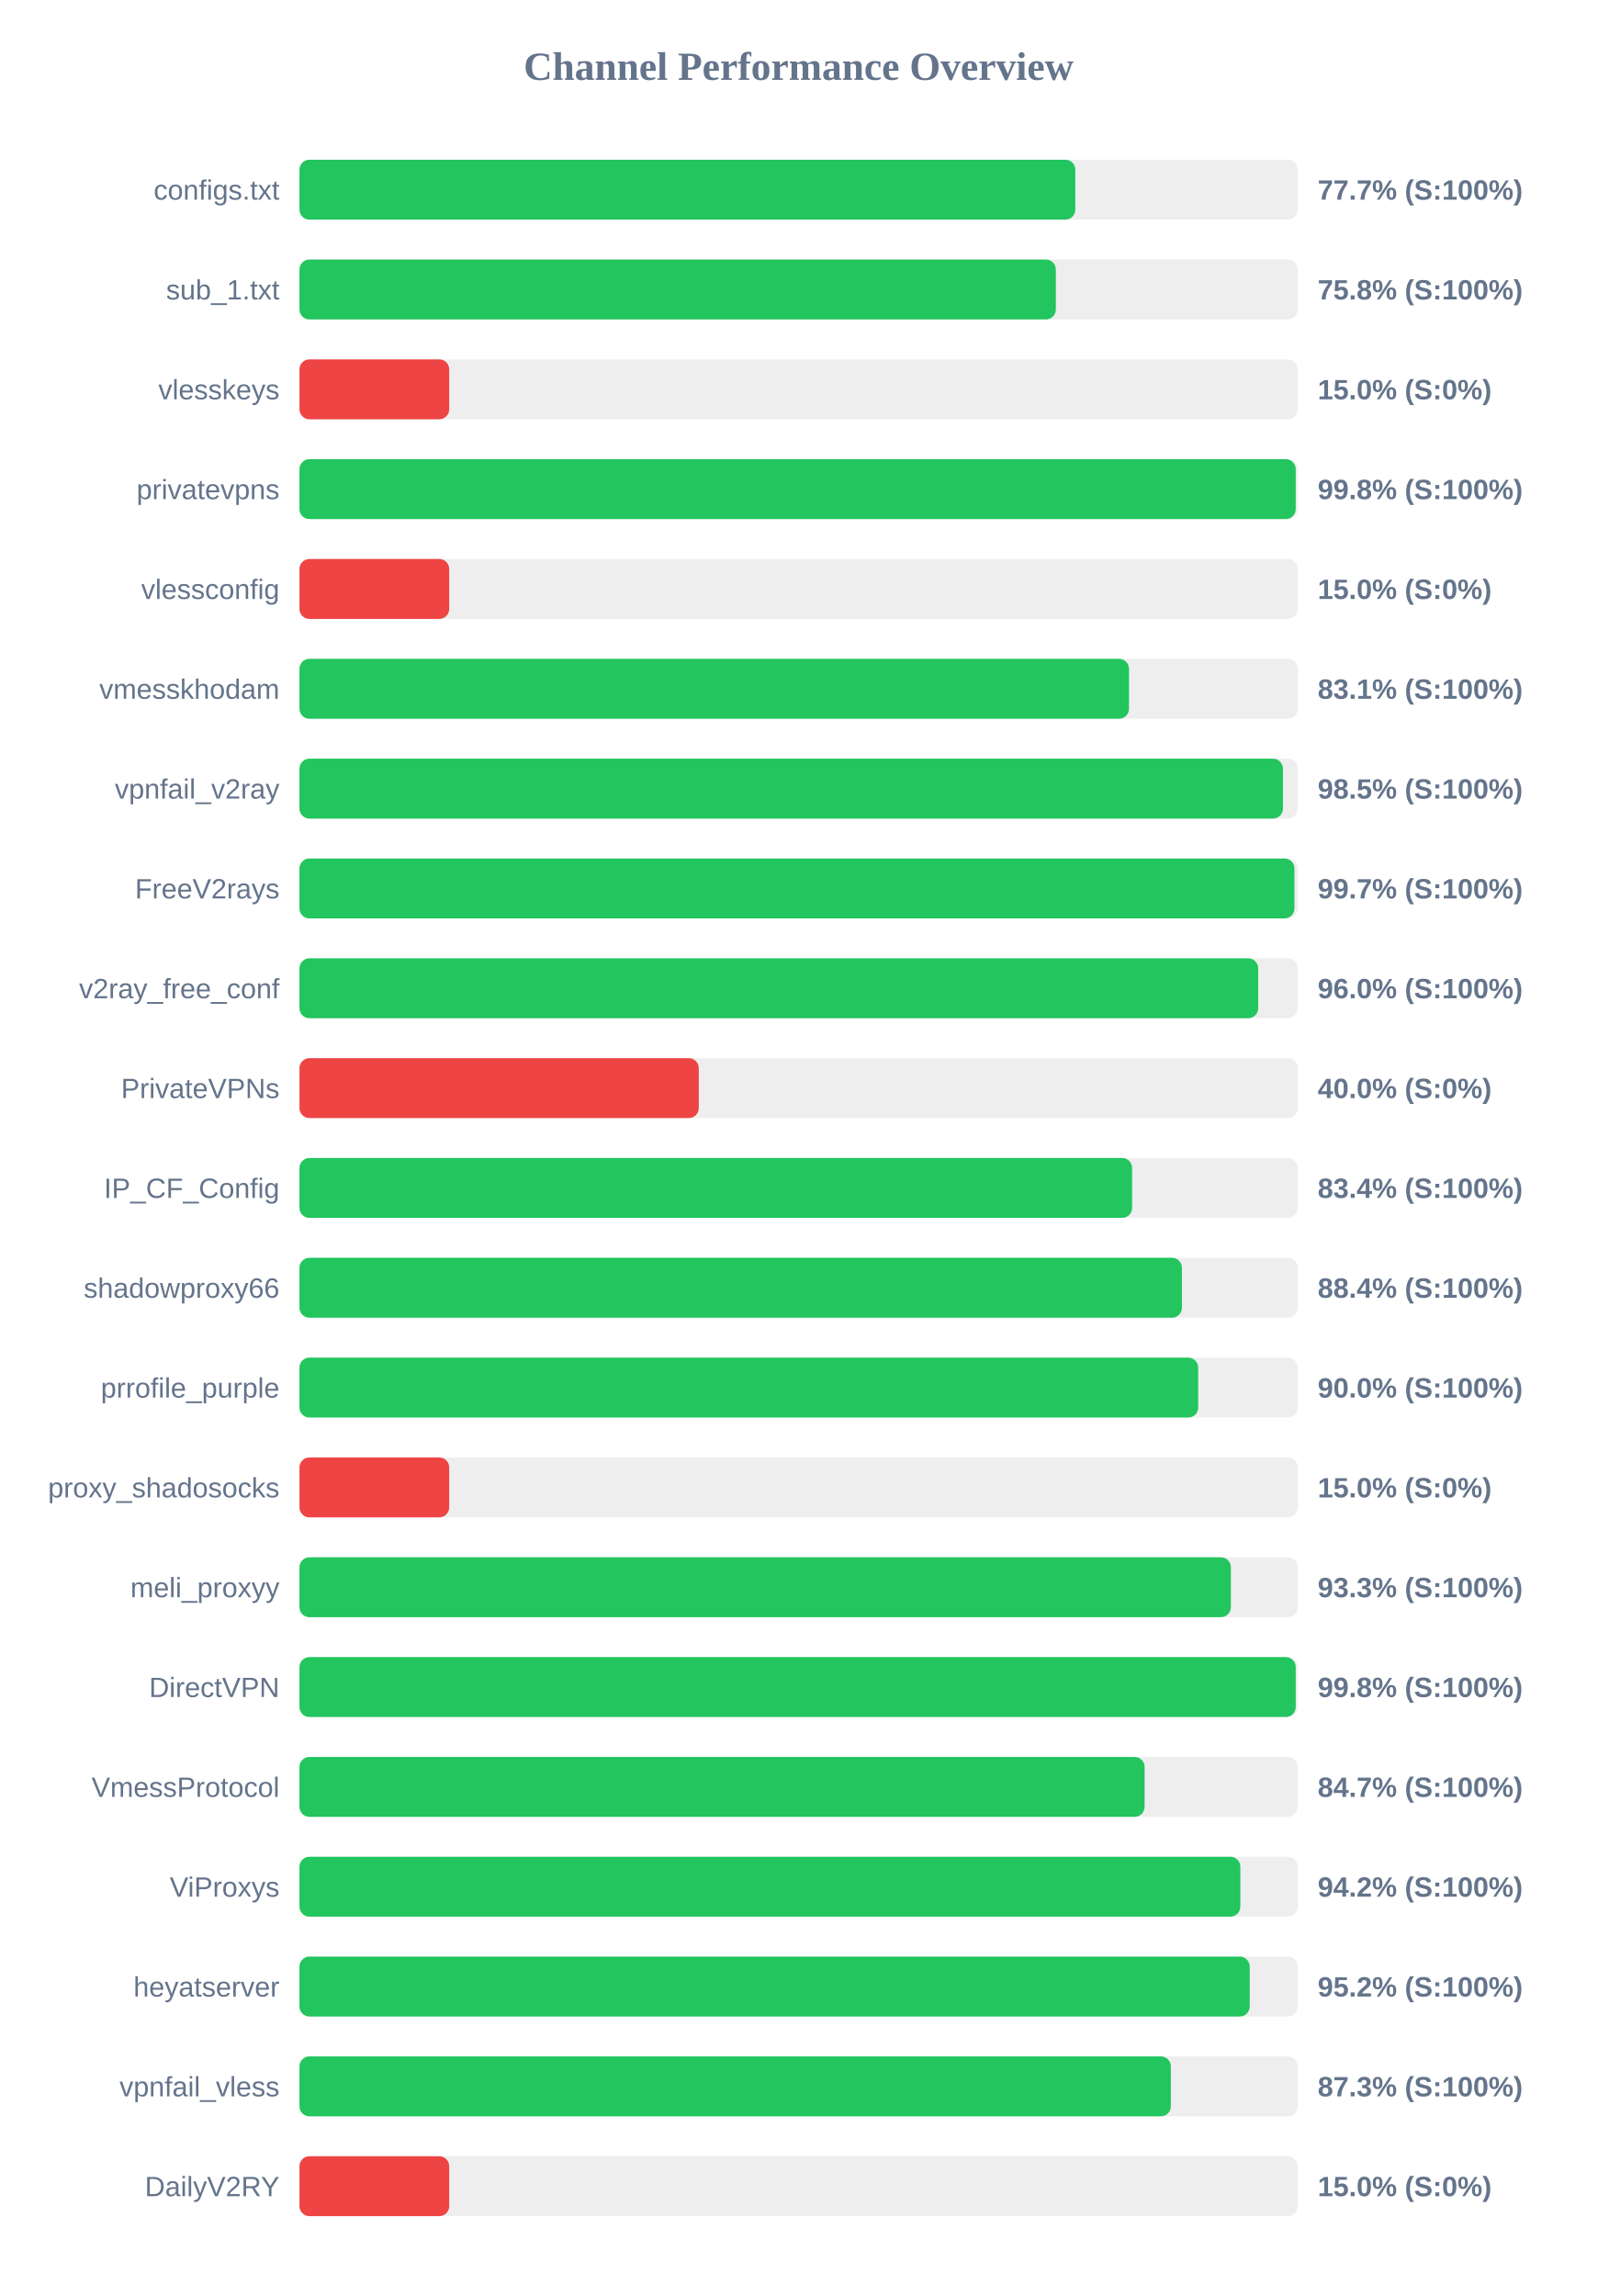
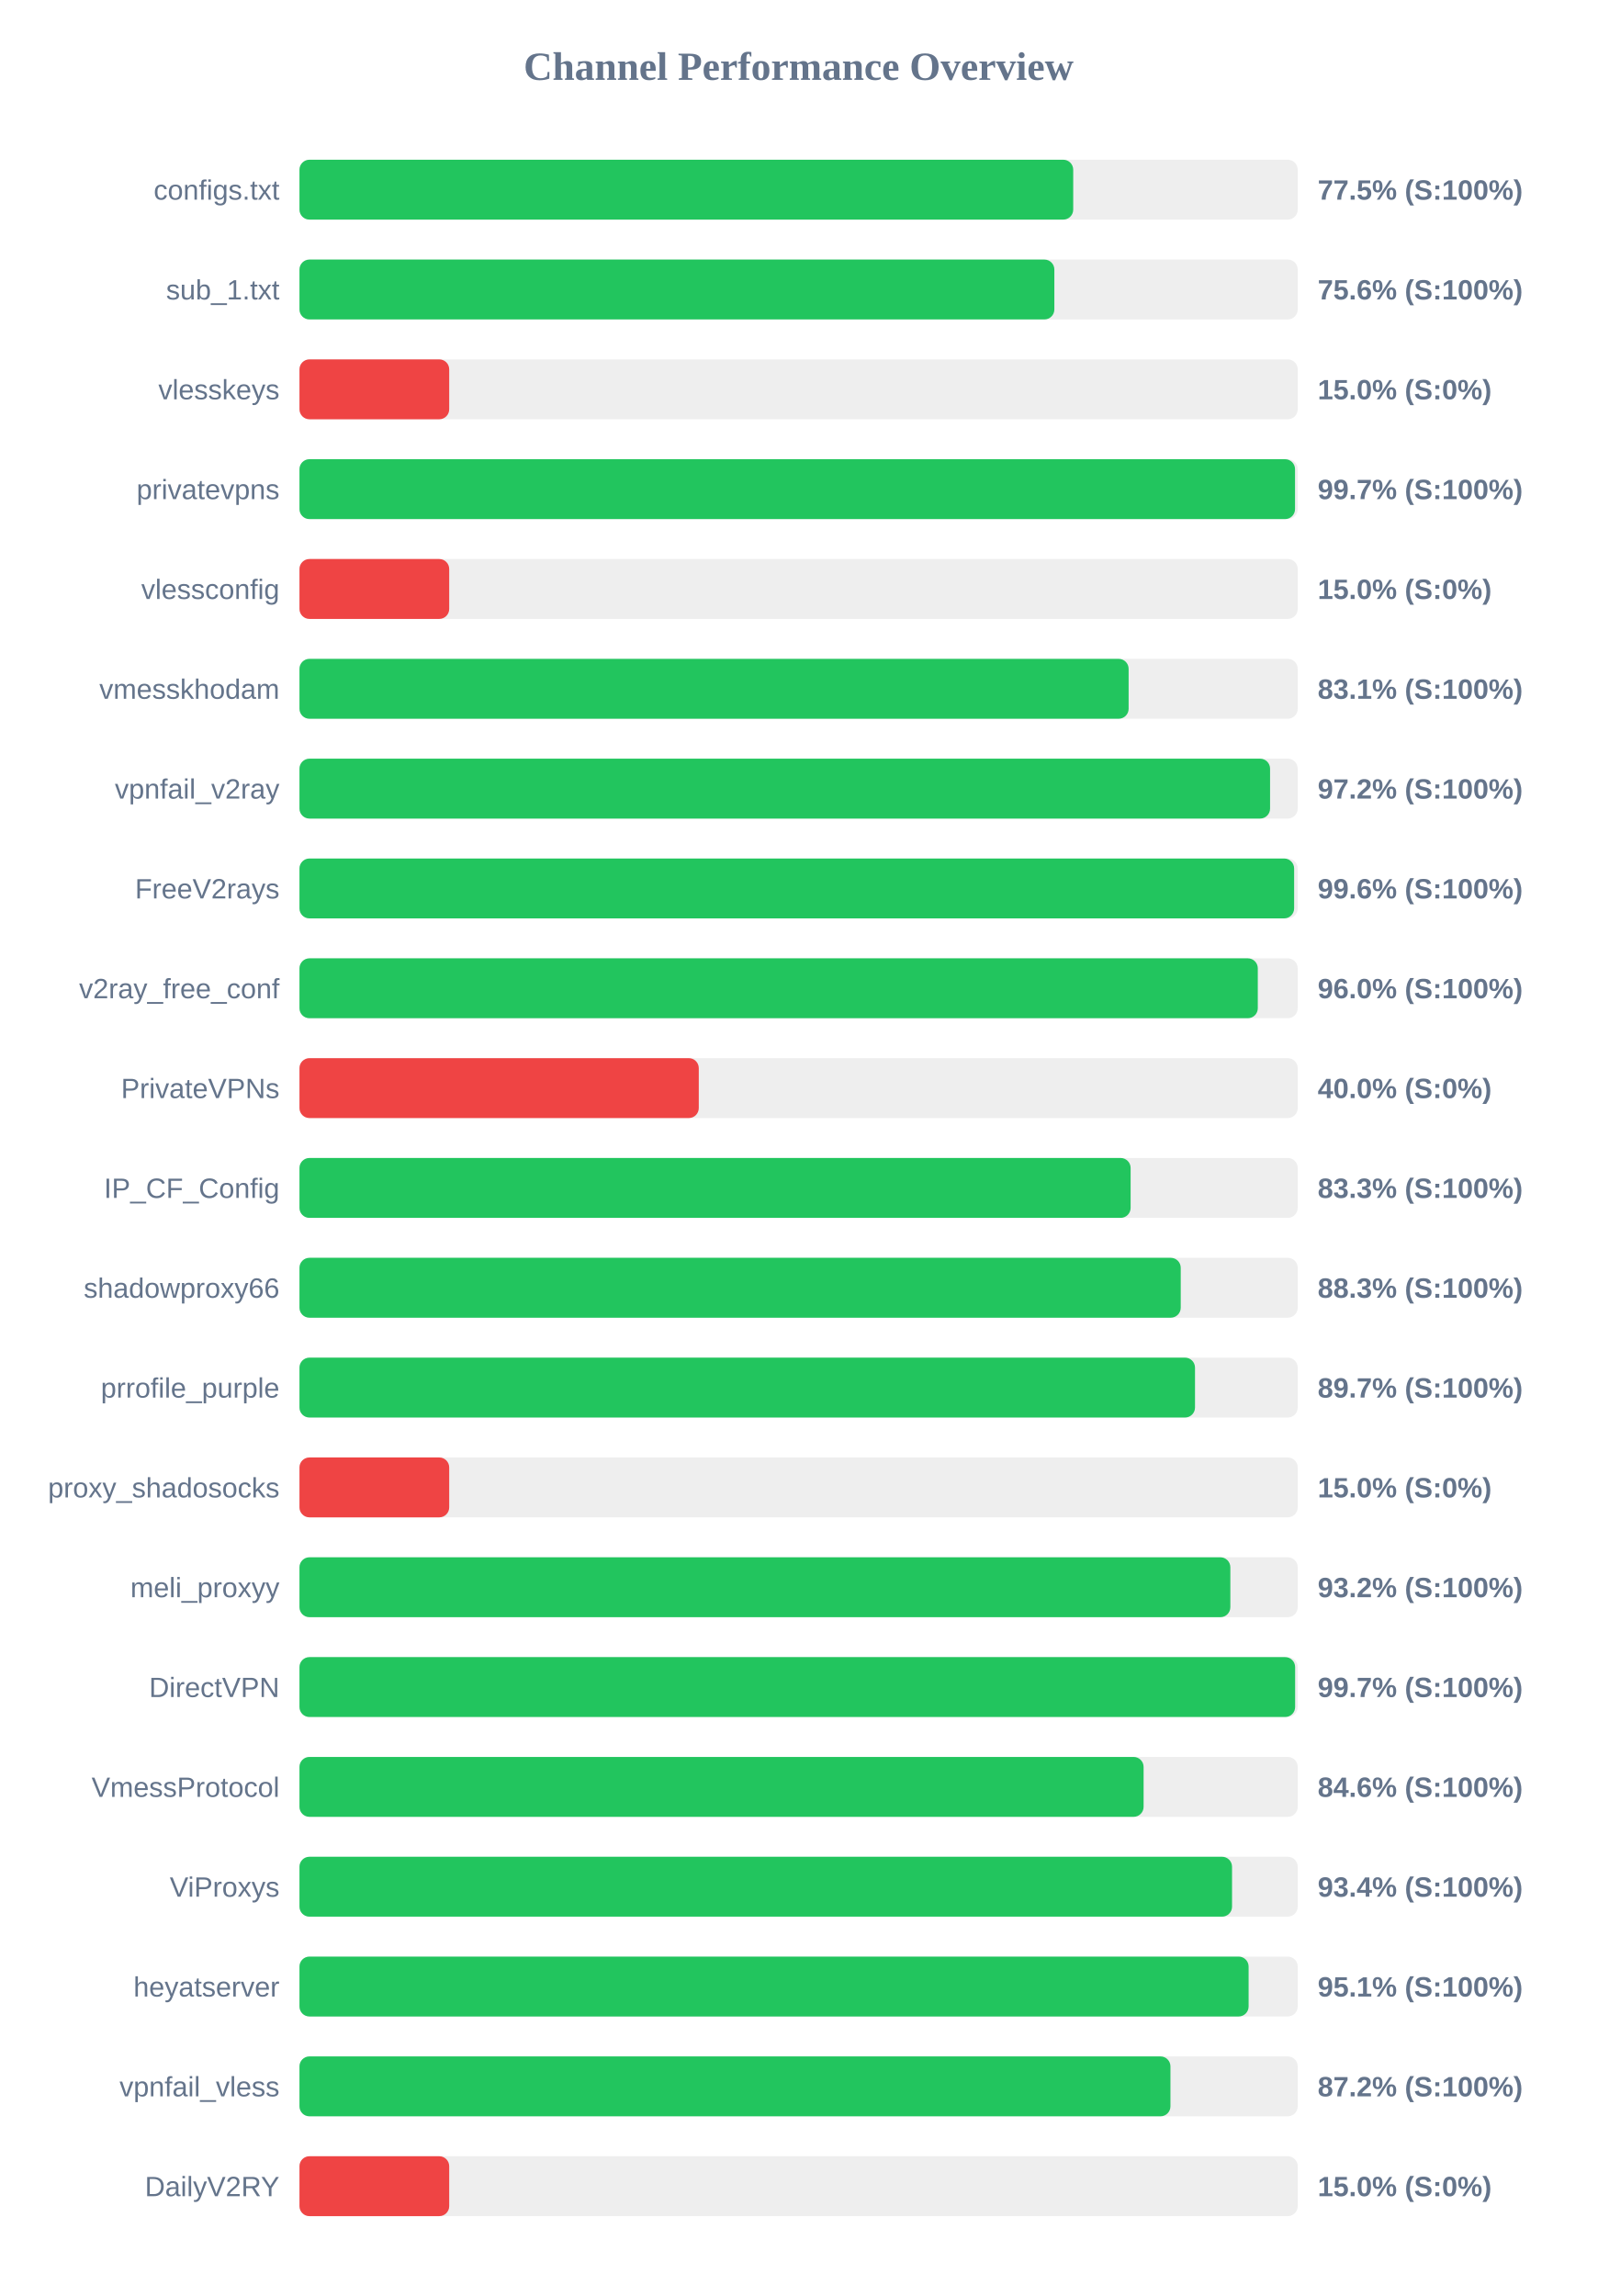
<svg xmlns="http://www.w3.org/2000/svg" width="800" height="1150" version="1.1">
  <style>
        .row { font: 14px Arial; fill: #64748b; }
        .score { font: bold 14px Arial; fill: #64748b; }
    </style>
  <text x="400" y="40" text-anchor="middle" font-size="20px" font-weight="bold" fill="#64748b">Channel Performance Overview</text>
  <rect x="150" y="80" width="500" height="30" fill="#eee" rx="5" />
-   <rect x="150" y="80" width="388.6" height="30" fill="#22c55e" rx="5" />
+   <rect x="150" y="80" width="387.55" height="30" fill="#22c55e" rx="5" />
  <text x="140" y="100" text-anchor="end" class="row">configs.txt</text>
-   <text x="660" y="100" text-anchor="start" class="score">77.7% (S:100%)</text>
+   <text x="660" y="100" text-anchor="start" class="score">77.5% (S:100%)</text>
  <rect x="150" y="130" width="500" height="30" fill="#eee" rx="5" />
-   <rect x="150" y="130" width="378.85" height="30" fill="#22c55e" rx="5" />
+   <rect x="150" y="130" width="378.1" height="30" fill="#22c55e" rx="5" />
  <text x="140" y="150" text-anchor="end" class="row">sub_1.txt</text>
-   <text x="660" y="150" text-anchor="start" class="score">75.8% (S:100%)</text>
+   <text x="660" y="150" text-anchor="start" class="score">75.6% (S:100%)</text>
  <rect x="150" y="180" width="500" height="30" fill="#eee" rx="5" />
  <rect x="150" y="180" width="75.0" height="30" fill="#ef4444" rx="5" />
  <text x="140" y="200" text-anchor="end" class="row">vlesskeys</text>
  <text x="660" y="200" text-anchor="start" class="score">15.0% (S:0%)</text>
  <rect x="150" y="230" width="500" height="30" fill="#eee" rx="5" />
-   <rect x="150" y="230" width="499.0" height="30" fill="#22c55e" rx="5" />
+   <rect x="150" y="230" width="498.65" height="30" fill="#22c55e" rx="5" />
  <text x="140" y="250" text-anchor="end" class="row">privatevpns</text>
-   <text x="660" y="250" text-anchor="start" class="score">99.8% (S:100%)</text>
+   <text x="660" y="250" text-anchor="start" class="score">99.7% (S:100%)</text>
  <rect x="150" y="280" width="500" height="30" fill="#eee" rx="5" />
  <rect x="150" y="280" width="75.0" height="30" fill="#ef4444" rx="5" />
  <text x="140" y="300" text-anchor="end" class="row">vlessconfig</text>
  <text x="660" y="300" text-anchor="start" class="score">15.0% (S:0%)</text>
  <rect x="150" y="330" width="500" height="30" fill="#eee" rx="5" />
-   <rect x="150" y="330" width="415.5" height="30" fill="#22c55e" rx="5" />
+   <rect x="150" y="330" width="415.3" height="30" fill="#22c55e" rx="5" />
  <text x="140" y="350" text-anchor="end" class="row">vmesskhodam</text>
  <text x="660" y="350" text-anchor="start" class="score">83.1% (S:100%)</text>
  <rect x="150" y="380" width="500" height="30" fill="#eee" rx="5" />
-   <rect x="150" y="380" width="492.6" height="30" fill="#22c55e" rx="5" />
+   <rect x="150" y="380" width="486.15" height="30" fill="#22c55e" rx="5" />
  <text x="140" y="400" text-anchor="end" class="row">vpnfail_v2ray</text>
-   <text x="660" y="400" text-anchor="start" class="score">98.5% (S:100%)</text>
+   <text x="660" y="400" text-anchor="start" class="score">97.2% (S:100%)</text>
  <rect x="150" y="430" width="500" height="30" fill="#eee" rx="5" />
-   <rect x="150" y="430" width="498.35" height="30" fill="#22c55e" rx="5" />
+   <rect x="150" y="430" width="498.2" height="30" fill="#22c55e" rx="5" />
  <text x="140" y="450" text-anchor="end" class="row">FreeV2rays</text>
-   <text x="660" y="450" text-anchor="start" class="score">99.7% (S:100%)</text>
+   <text x="660" y="450" text-anchor="start" class="score">99.6% (S:100%)</text>
  <rect x="150" y="480" width="500" height="30" fill="#eee" rx="5" />
-   <rect x="150" y="480" width="480.2" height="30" fill="#22c55e" rx="5" />
+   <rect x="150" y="480" width="480.0" height="30" fill="#22c55e" rx="5" />
  <text x="140" y="500" text-anchor="end" class="row">v2ray_free_conf</text>
  <text x="660" y="500" text-anchor="start" class="score">96.0% (S:100%)</text>
  <rect x="150" y="530" width="500" height="30" fill="#eee" rx="5" />
  <rect x="150" y="530" width="200.0" height="30" fill="#ef4444" rx="5" />
  <text x="140" y="550" text-anchor="end" class="row">PrivateVPNs</text>
  <text x="660" y="550" text-anchor="start" class="score">40.0% (S:0%)</text>
  <rect x="150" y="580" width="500" height="30" fill="#eee" rx="5" />
-   <rect x="150" y="580" width="417.05" height="30" fill="#22c55e" rx="5" />
+   <rect x="150" y="580" width="416.3" height="30" fill="#22c55e" rx="5" />
  <text x="140" y="600" text-anchor="end" class="row">IP_CF_Config</text>
-   <text x="660" y="600" text-anchor="start" class="score">83.4% (S:100%)</text>
+   <text x="660" y="600" text-anchor="start" class="score">83.3% (S:100%)</text>
  <rect x="150" y="630" width="500" height="30" fill="#eee" rx="5" />
-   <rect x="150" y="630" width="442.0" height="30" fill="#22c55e" rx="5" />
+   <rect x="150" y="630" width="441.4" height="30" fill="#22c55e" rx="5" />
  <text x="140" y="650" text-anchor="end" class="row">shadowproxy66</text>
-   <text x="660" y="650" text-anchor="start" class="score">88.4% (S:100%)</text>
+   <text x="660" y="650" text-anchor="start" class="score">88.3% (S:100%)</text>
  <rect x="150" y="680" width="500" height="30" fill="#eee" rx="5" />
-   <rect x="150" y="680" width="450.15" height="30" fill="#22c55e" rx="5" />
+   <rect x="150" y="680" width="448.55" height="30" fill="#22c55e" rx="5" />
  <text x="140" y="700" text-anchor="end" class="row">prrofile_purple</text>
-   <text x="660" y="700" text-anchor="start" class="score">90.0% (S:100%)</text>
+   <text x="660" y="700" text-anchor="start" class="score">89.7% (S:100%)</text>
  <rect x="150" y="730" width="500" height="30" fill="#eee" rx="5" />
  <rect x="150" y="730" width="75.0" height="30" fill="#ef4444" rx="5" />
  <text x="140" y="750" text-anchor="end" class="row">proxy_shadosocks</text>
  <text x="660" y="750" text-anchor="start" class="score">15.0% (S:0%)</text>
  <rect x="150" y="780" width="500" height="30" fill="#eee" rx="5" />
-   <rect x="150" y="780" width="466.5" height="30" fill="#22c55e" rx="5" />
+   <rect x="150" y="780" width="466.25" height="30" fill="#22c55e" rx="5" />
  <text x="140" y="800" text-anchor="end" class="row">meli_proxyy</text>
-   <text x="660" y="800" text-anchor="start" class="score">93.3% (S:100%)</text>
+   <text x="660" y="800" text-anchor="start" class="score">93.2% (S:100%)</text>
  <rect x="150" y="830" width="500" height="30" fill="#eee" rx="5" />
-   <rect x="150" y="830" width="499.0" height="30" fill="#22c55e" rx="5" />
+   <rect x="150" y="830" width="498.7" height="30" fill="#22c55e" rx="5" />
  <text x="140" y="850" text-anchor="end" class="row">DirectVPN</text>
-   <text x="660" y="850" text-anchor="start" class="score">99.8% (S:100%)</text>
+   <text x="660" y="850" text-anchor="start" class="score">99.7% (S:100%)</text>
  <rect x="150" y="880" width="500" height="30" fill="#eee" rx="5" />
-   <rect x="150" y="880" width="423.3" height="30" fill="#22c55e" rx="5" />
+   <rect x="150" y="880" width="422.8" height="30" fill="#22c55e" rx="5" />
  <text x="140" y="900" text-anchor="end" class="row">VmessProtocol</text>
-   <text x="660" y="900" text-anchor="start" class="score">84.7% (S:100%)</text>
+   <text x="660" y="900" text-anchor="start" class="score">84.6% (S:100%)</text>
  <rect x="150" y="930" width="500" height="30" fill="#eee" rx="5" />
-   <rect x="150" y="930" width="471.25" height="30" fill="#22c55e" rx="5" />
+   <rect x="150" y="930" width="467.1" height="30" fill="#22c55e" rx="5" />
  <text x="140" y="950" text-anchor="end" class="row">ViProxys</text>
-   <text x="660" y="950" text-anchor="start" class="score">94.2% (S:100%)</text>
+   <text x="660" y="950" text-anchor="start" class="score">93.4% (S:100%)</text>
  <rect x="150" y="980" width="500" height="30" fill="#eee" rx="5" />
-   <rect x="150" y="980" width="475.95" height="30" fill="#22c55e" rx="5" />
+   <rect x="150" y="980" width="475.4" height="30" fill="#22c55e" rx="5" />
  <text x="140" y="1000" text-anchor="end" class="row">heyatserver</text>
-   <text x="660" y="1000" text-anchor="start" class="score">95.2% (S:100%)</text>
+   <text x="660" y="1000" text-anchor="start" class="score">95.1% (S:100%)</text>
  <rect x="150" y="1030" width="500" height="30" fill="#eee" rx="5" />
-   <rect x="150" y="1030" width="436.45" height="30" fill="#22c55e" rx="5" />
+   <rect x="150" y="1030" width="436.25" height="30" fill="#22c55e" rx="5" />
  <text x="140" y="1050" text-anchor="end" class="row">vpnfail_vless</text>
-   <text x="660" y="1050" text-anchor="start" class="score">87.3% (S:100%)</text>
+   <text x="660" y="1050" text-anchor="start" class="score">87.2% (S:100%)</text>
  <rect x="150" y="1080" width="500" height="30" fill="#eee" rx="5" />
  <rect x="150" y="1080" width="75.0" height="30" fill="#ef4444" rx="5" />
  <text x="140" y="1100" text-anchor="end" class="row">DailyV2RY</text>
  <text x="660" y="1100" text-anchor="start" class="score">15.0% (S:0%)</text>
</svg>
